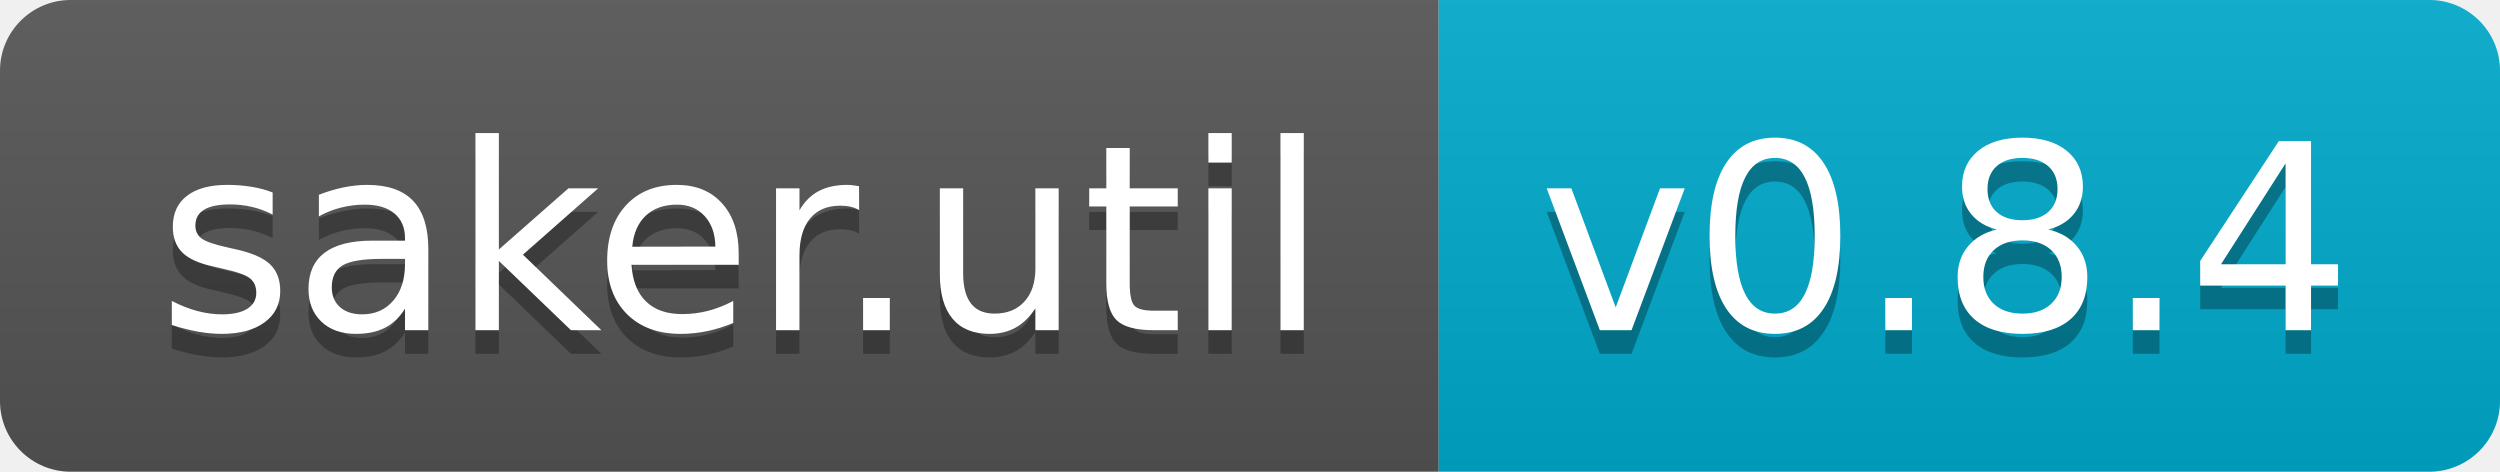
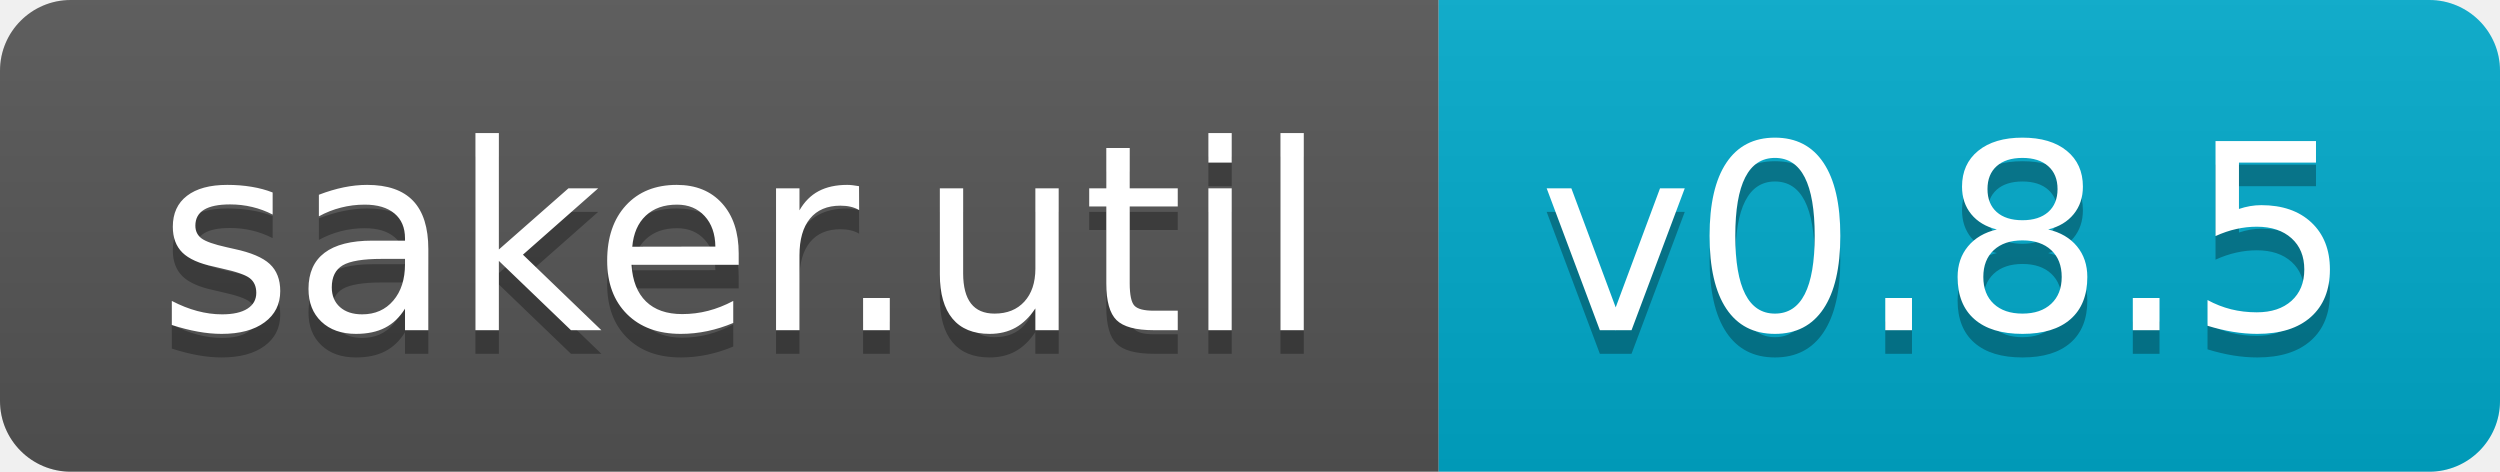
- <svg xmlns="http://www.w3.org/2000/svg" width="106" height="20" role="img" aria-label="saker.util: v0.8.4">
+ <svg xmlns="http://www.w3.org/2000/svg" width="106" height="20" role="img" aria-label="saker.util: v0.8.5">
  <linearGradient id="s" x2="0" y2="100%">
    <stop offset="0" stop-color="#bbb" stop-opacity=".1" />
    <stop offset="1" stop-opacity=".1" />
  </linearGradient>
  <clipPath id="r">
    <rect width="106" height="20" rx="3" fill="#fff" />
  </clipPath>
  <g clip-path="url(#r)">
    <rect width="61" height="20" fill="#555" />
    <rect x="61" width="45" height="20" fill="#0ac" />
    <rect width="106" height="20" fill="url(#s)" />
  </g>
  <g fill="#fff" text-anchor="middle" font-family="Verdana,Geneva,DejaVu Sans,sans-serif" text-rendering="geometricPrecision" font-size="110">
    <text aria-hidden="true" x="315" y="150" fill="#010101" fill-opacity=".3" transform="scale(.1)" textLength="510">saker.util</text>
    <text x="315" y="140" transform="scale(.1)" fill="#fff" textLength="510">saker.util</text>
-     <text aria-hidden="true" x="825" y="150" fill="#010101" fill-opacity=".3" transform="scale(.1)" textLength="350">v0.8.4</text>
-     <text x="825" y="140" transform="scale(.1)" fill="#fff" textLength="350">v0.8.4</text>
+     <text aria-hidden="true" x="825" y="150" fill="#010101" fill-opacity=".3" transform="scale(.1)" textLength="350">v0.8.5</text>
+     <text x="825" y="140" transform="scale(.1)" fill="#fff" textLength="350">v0.8.5</text>
  </g>
</svg>
